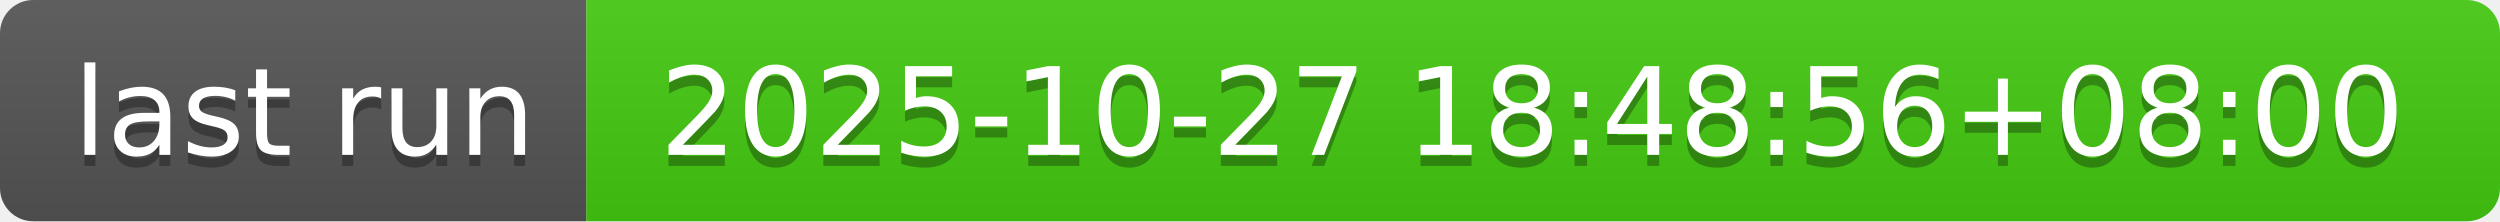
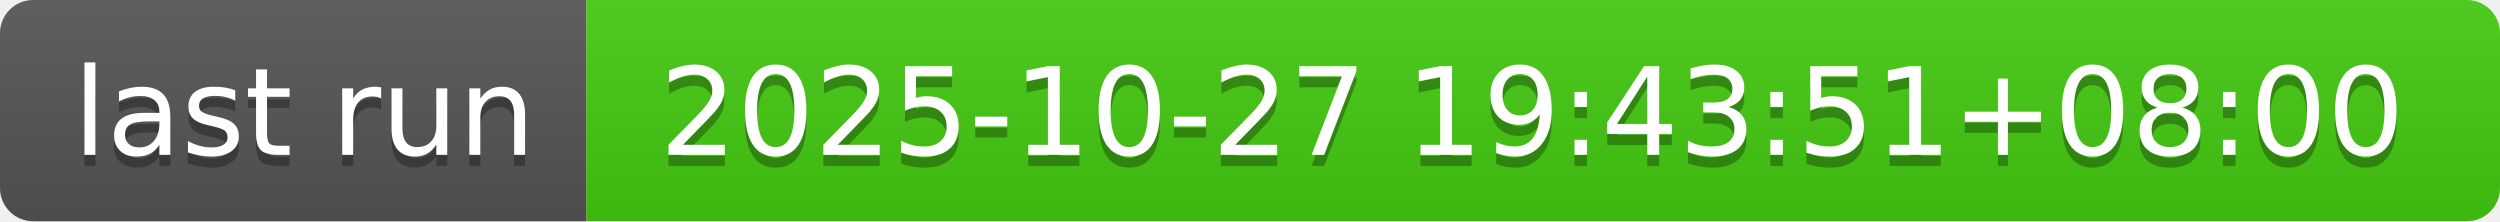
- <svg xmlns="http://www.w3.org/2000/svg" width="226" height="20" role="img" aria-label="last run: 2025-10-27 18:48:56+08:00">
+ <svg xmlns="http://www.w3.org/2000/svg" width="226" height="20" role="img" aria-label="last run: 2025-10-27 19:43:51+08:00">
  <linearGradient id="s" x2="0" y2="100%">
    <stop offset="0" stop-color="#bbb" stop-opacity=".1" />
    <stop offset="1" stop-opacity=".1" />
  </linearGradient>
  <clipPath id="r">
    <rect width="226" height="20" rx="3" fill="#fff" />
  </clipPath>
  <g clip-path="url(#r)">
    <rect width="53" height="20" fill="#555" />
    <rect x="53" width="173" height="20" fill="#4c1" />
    <rect width="226" height="20" fill="url(#s)" />
  </g>
  <g fill="#fff" text-anchor="middle" font-family="Verdana,Geneva,DejaVu Sans,sans-serif" text-rendering="geometricPrecision" font-size="110">
    <text aria-hidden="true" x="275" y="150" fill="#010101" fill-opacity=".3" transform="scale(.1)" textLength="430">last run</text>
    <text x="275" y="140" transform="scale(.1)" fill="#fff" textLength="430">last run</text>
-     <text aria-hidden="true" x="1385" y="150" fill="#010101" fill-opacity=".3" transform="scale(.1)" textLength="1630">2025-10-27 18:48:56+08:00</text>
-     <text x="1385" y="140" transform="scale(.1)" fill="#fff" textLength="1630">2025-10-27 18:48:56+08:00</text>
+     <text aria-hidden="true" x="1385" y="150" fill="#010101" fill-opacity=".3" transform="scale(.1)" textLength="1630">2025-10-27 19:43:51+08:00</text>
+     <text x="1385" y="140" transform="scale(.1)" fill="#fff" textLength="1630">2025-10-27 19:43:51+08:00</text>
  </g>
</svg>
